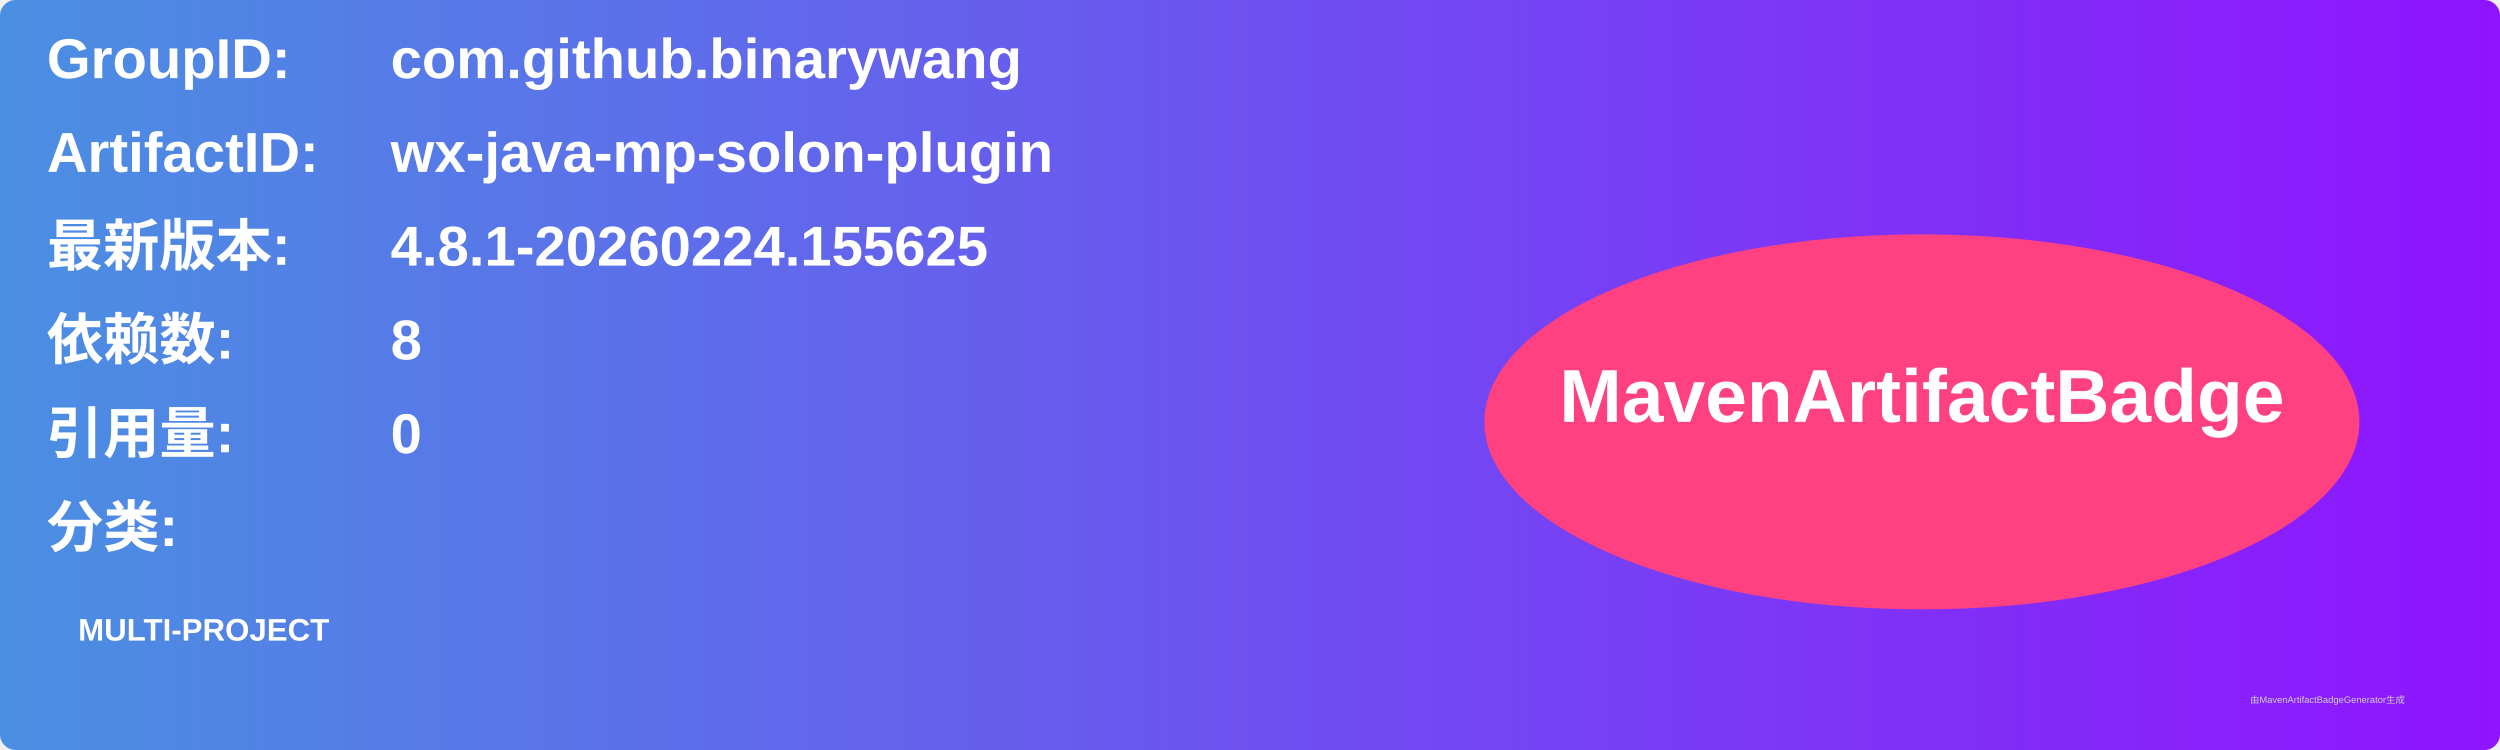
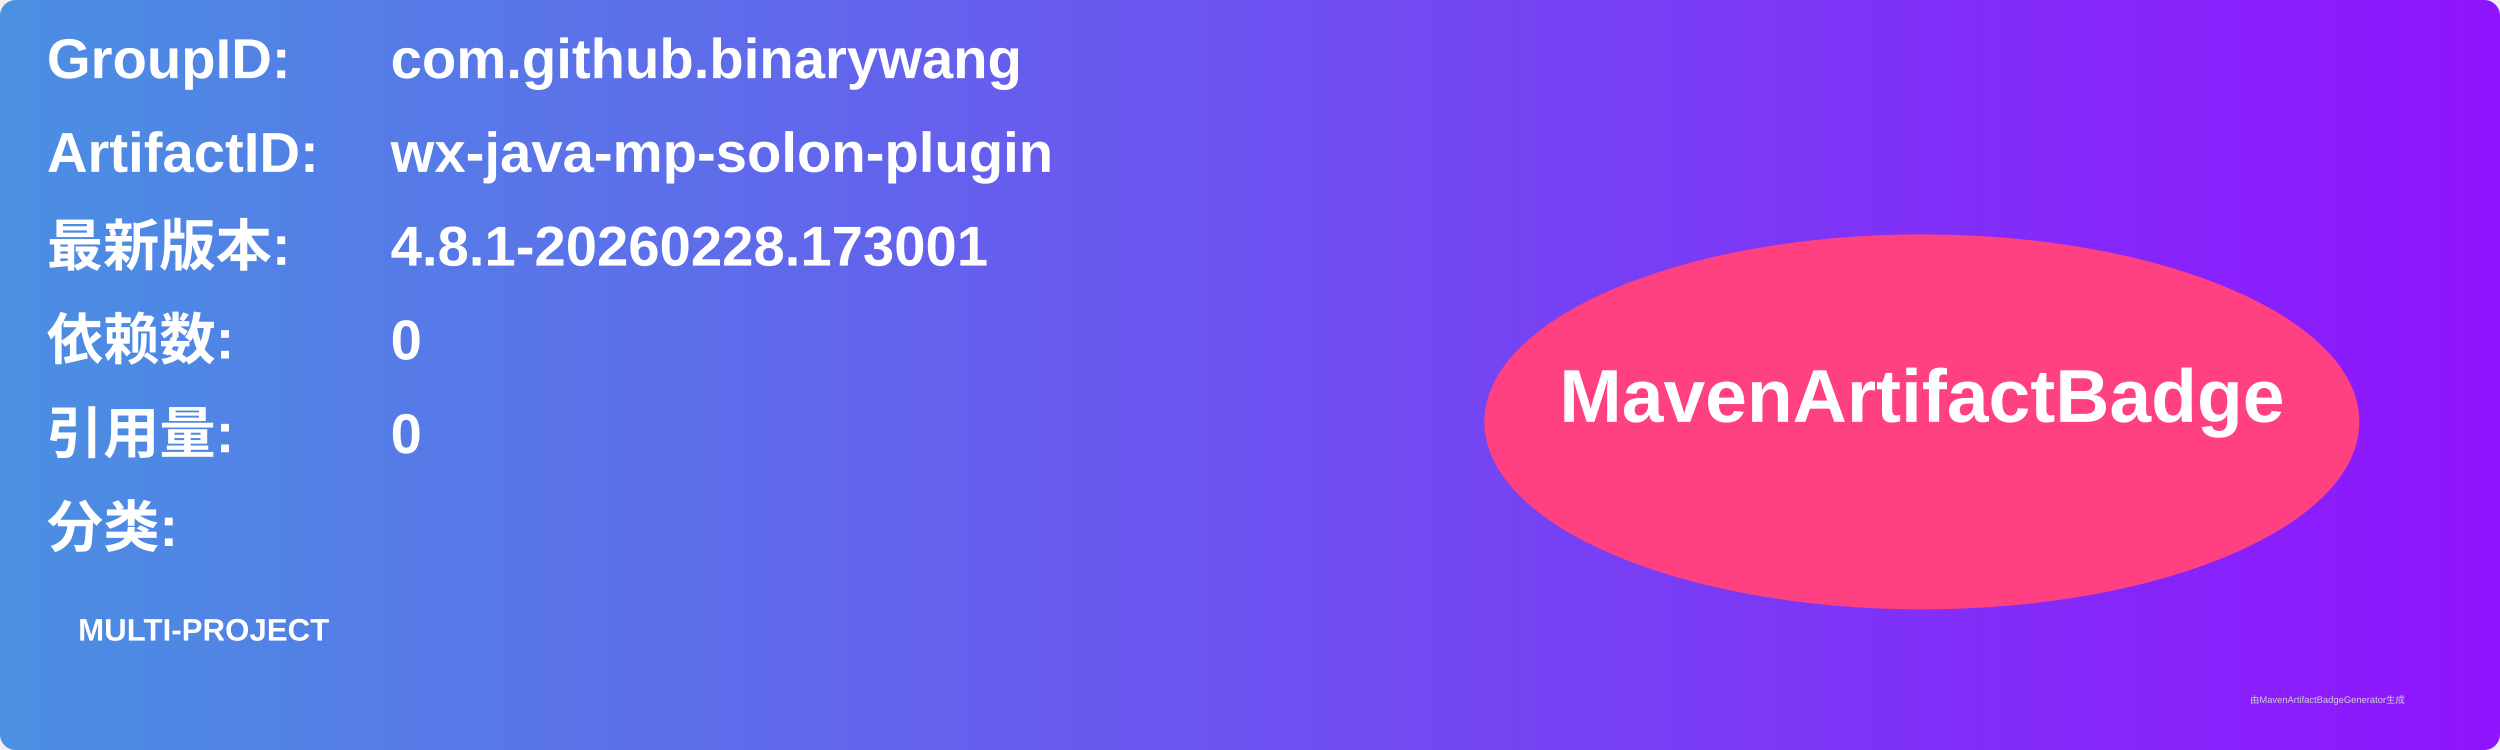
<svg xmlns="http://www.w3.org/2000/svg" width="800" height="240" viewBox="0 0 800 240">
  <linearGradient id="grad" x1="0%" y1="0%" x2="100%" y2="0%">
    <stop offset="0%" stop-color="#4a90e2" />
    <stop offset="100%" stop-color="#9013fe" />
  </linearGradient>
  <rect width="100%" height="100%" rx="5" ry="5" fill="url(#grad)" />
  <g transform="translate(15, 15)">
    <text x="0" y="10" font-family="Arial" font-size="18" fill="white" font-weight="bold" width="260">GroupID:</text>
    <text x="110" y="10" font-family="Arial" font-size="18" fill="white" font-weight="bold" width="460">com.github.binarywang</text>
    <text x="0" y="40" font-family="Arial" font-size="18" fill="white" font-weight="bold" width="260">ArtifactID:</text>
    <text x="110" y="40" font-family="Arial" font-size="18" fill="white" font-weight="bold" width="460">wx-java-mp-solon-plugin</text>
    <text x="0" y="70" font-family="Arial" font-size="18" fill="white" font-weight="bold">最新版本:</text>
    <text x="110" y="70" font-family="Arial" font-size="18" fill="white" font-weight="bold">
-       <tspan font-weight="bold">4.8.1-20260224.155625</tspan>
+       <tspan font-weight="bold">4.8.1-20260228.173001</tspan>
    </text>
    <text x="0" y="100" font-family="Arial" font-size="18" fill="white" font-weight="bold">依赖数: </text>
    <text x="110" y="100" font-family="Arial" font-size="18" fill="white">
-       <tspan font-weight="bold">8</tspan>
+       <tspan font-weight="bold">0</tspan>
    </text>
    <text x="0" y="130" font-family="Arial" font-size="18" fill="white" font-weight="bold">引用量: </text>
    <text x="110" y="130" font-family="Arial" font-size="18" fill="white">
      <tspan font-weight="bold">0</tspan>
    </text>
    <text x="0" y="160" font-family="Arial" font-size="18" fill="white" font-weight="bold">分类:</text>
    <text x="10" y="190" font-family="Arial" font-size="10" fill="white">
      <tspan font-weight="bold">MULTI-PROJECT</tspan>
    </text>
    <ellipse cx="600" cy="120" rx="140" ry="60" fill="#ff4081" />
    <text x="600" y="120" text-anchor="middle" font-family="Arial" font-size="24" fill="white" font-weight="bold">MavenArtifactBadge</text>
  </g>
  <text x="720" y="225" font-family="Arial" font-size="3" fill="#d0d0d0">由MavenArtifactBadgeGenerator生成</text>
</svg>
